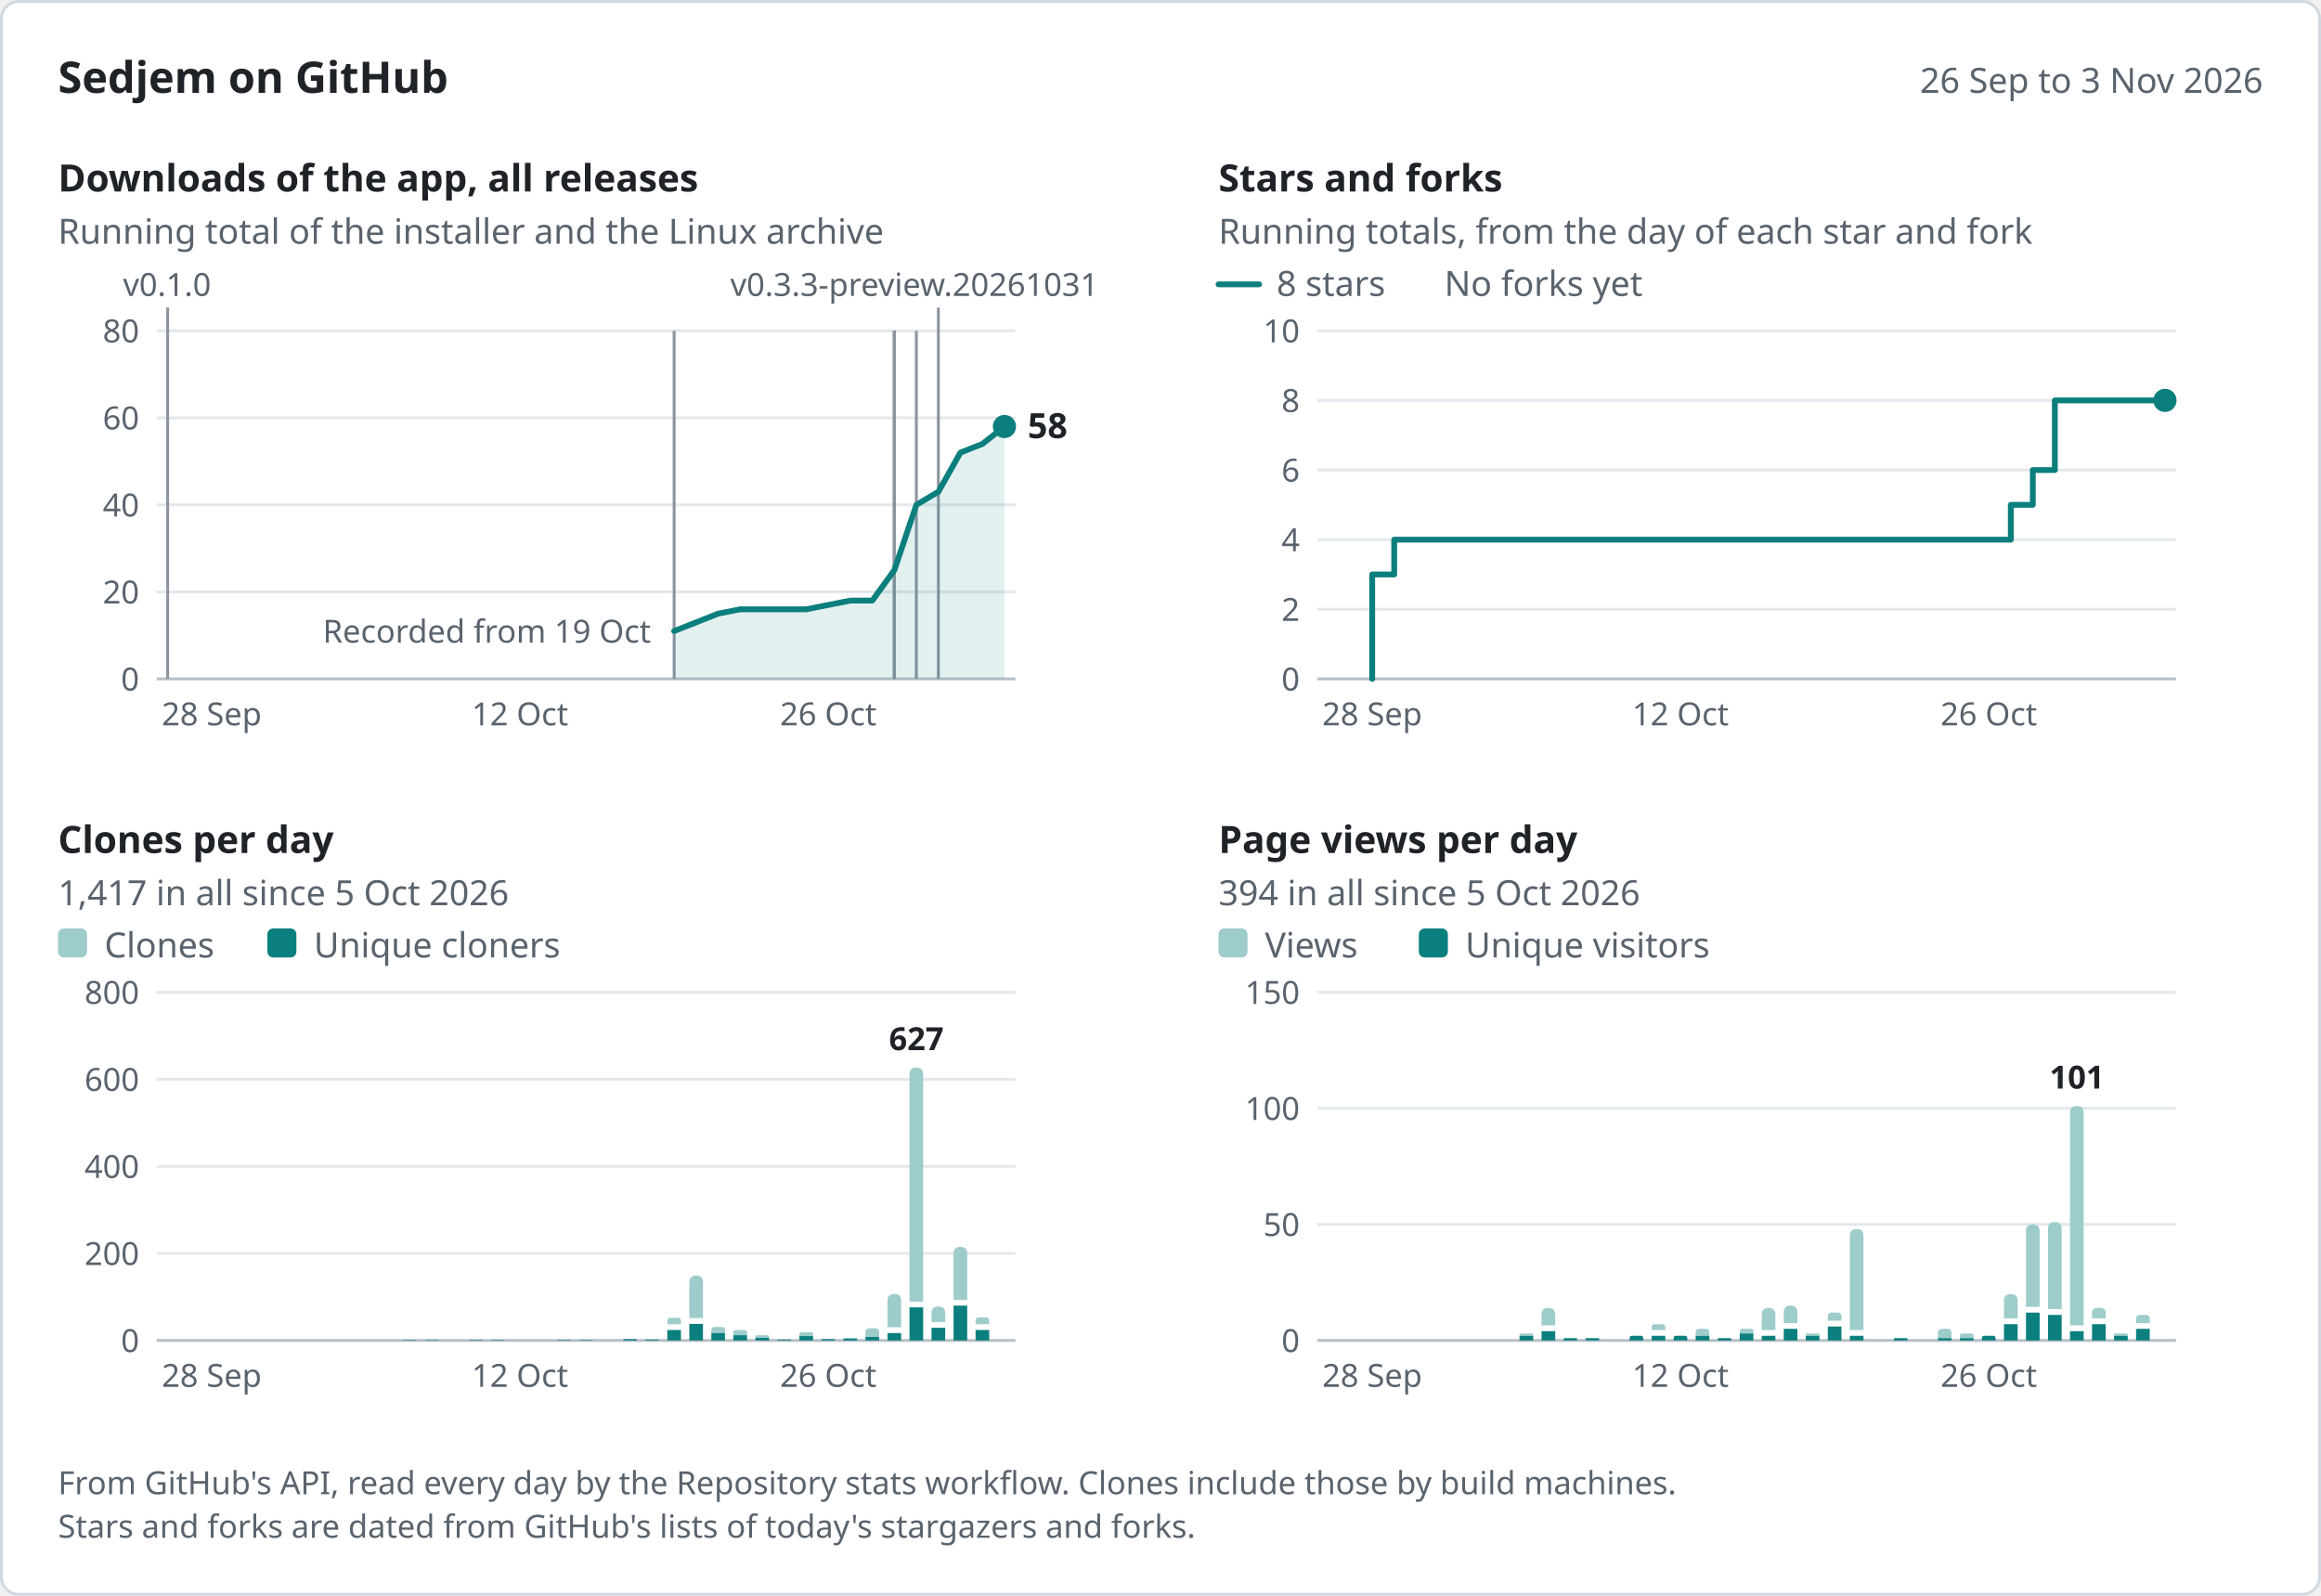
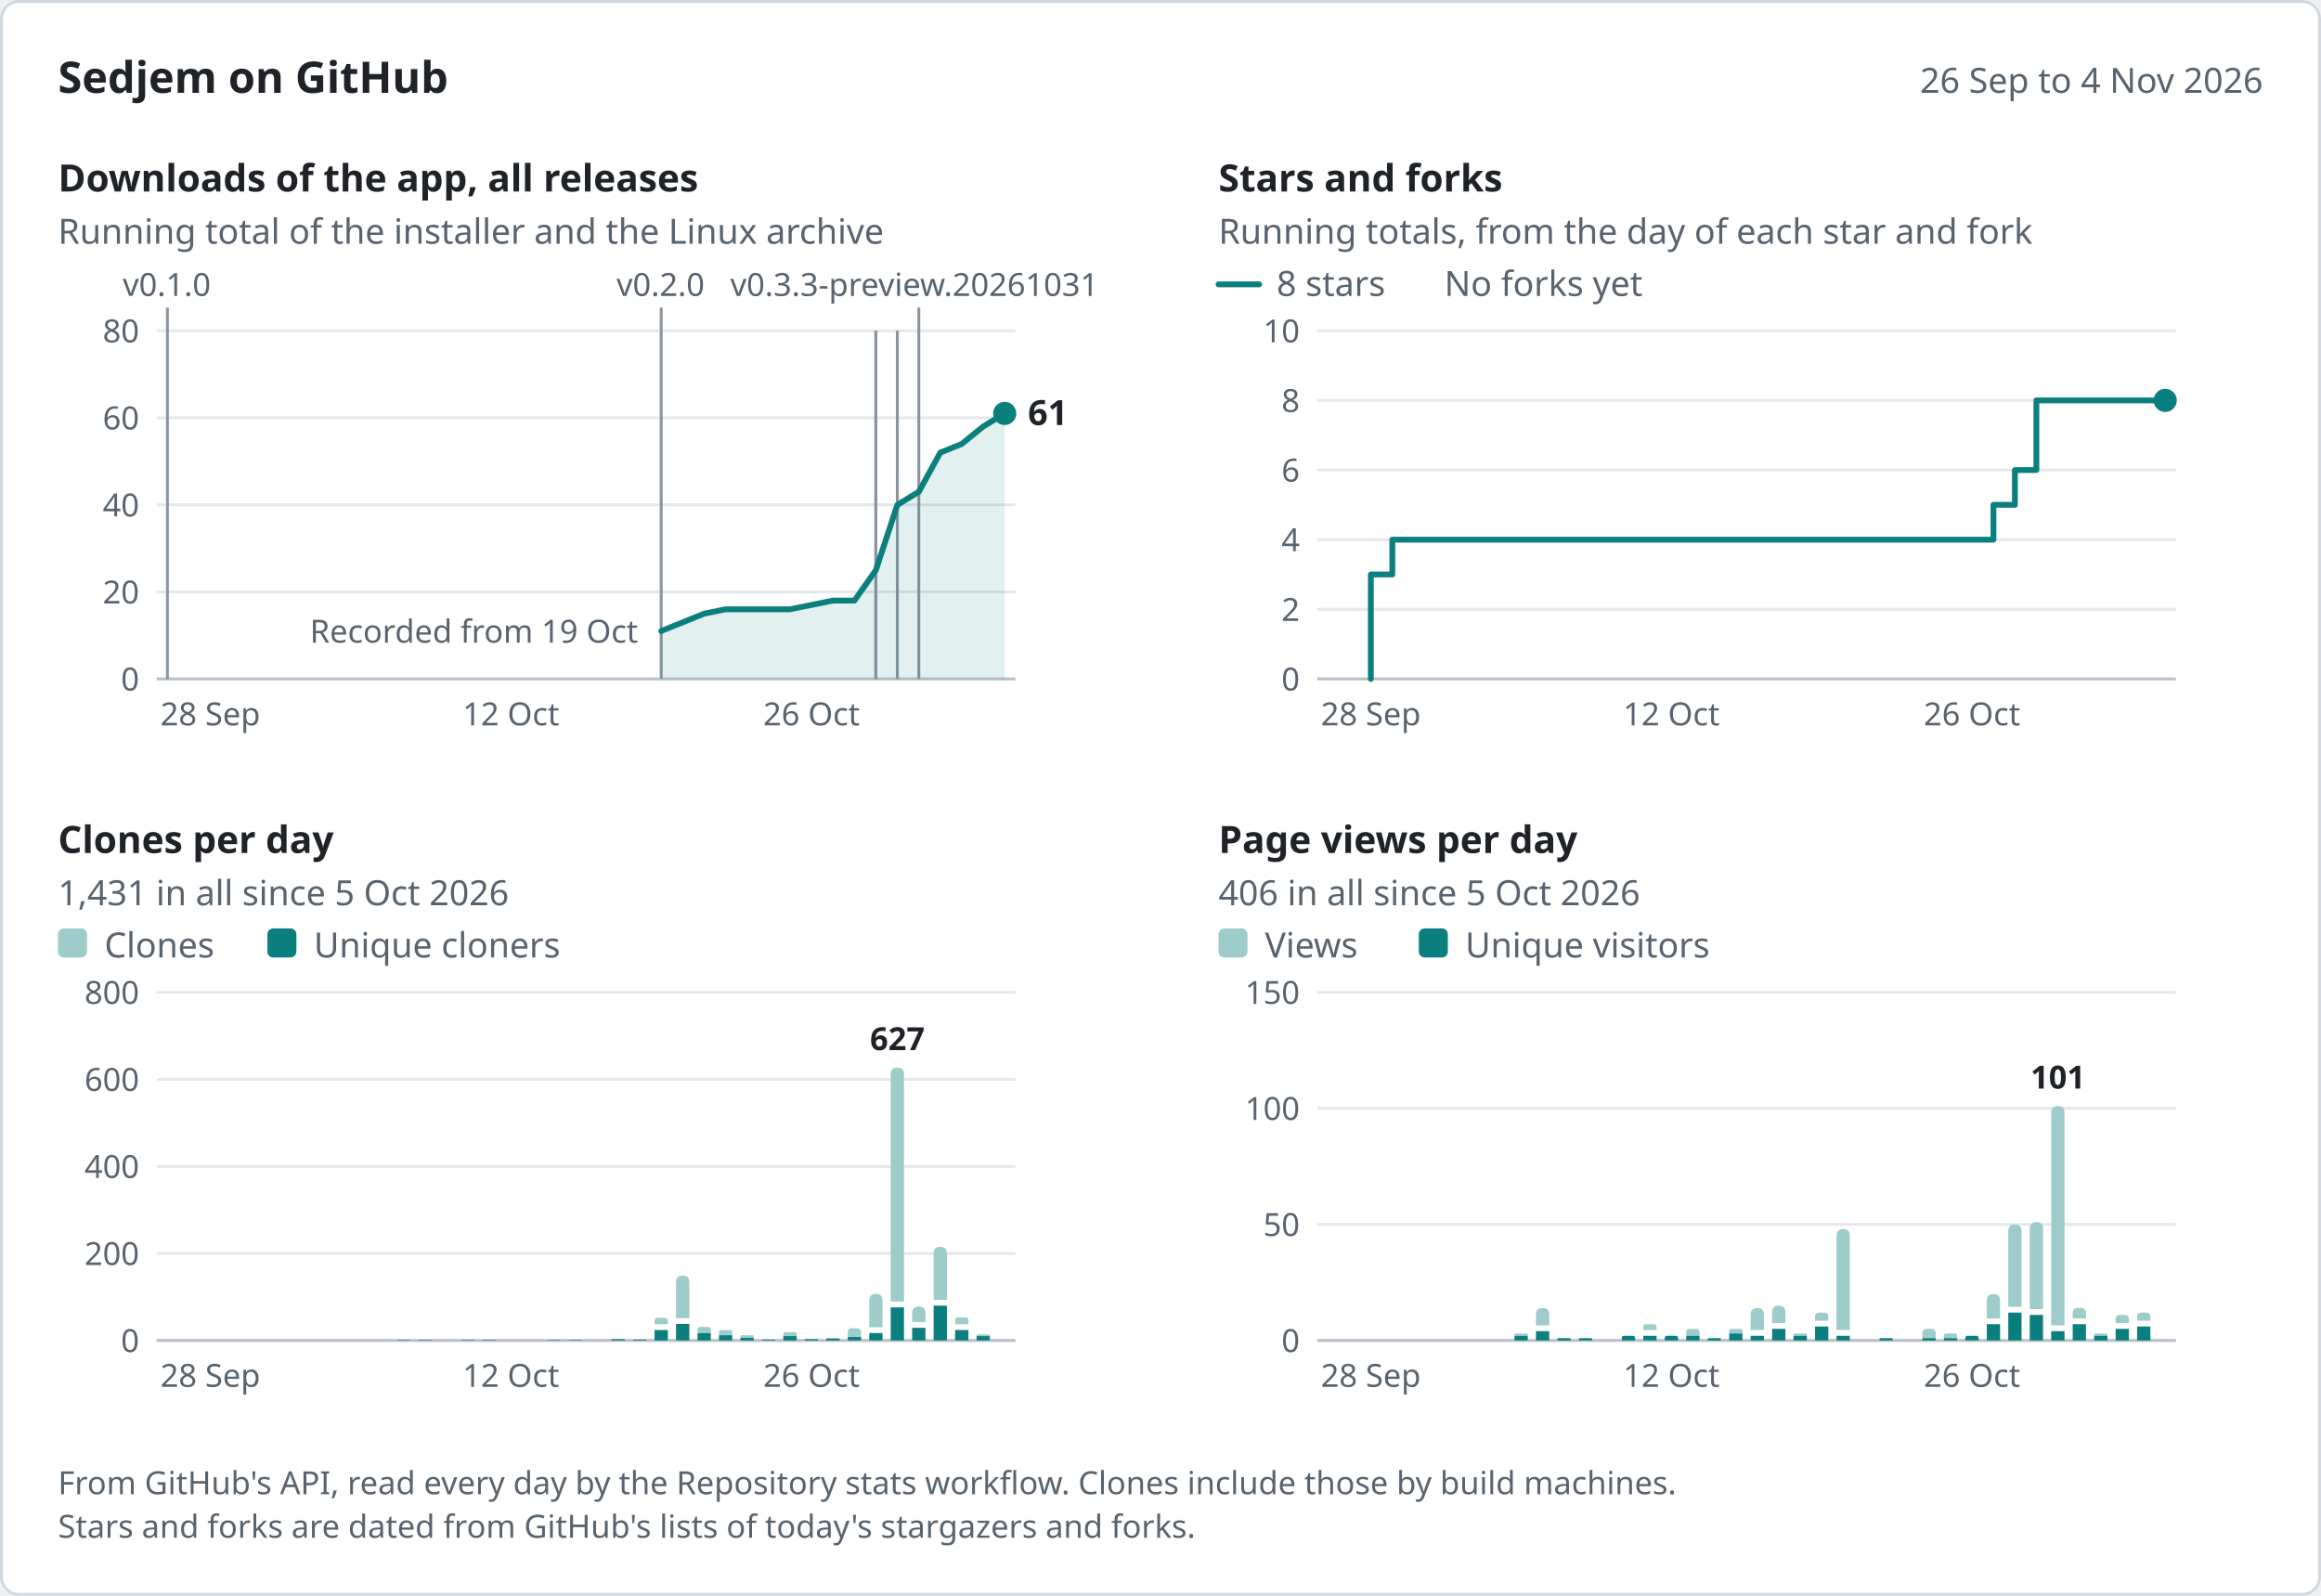
<svg xmlns="http://www.w3.org/2000/svg" width="800" height="550" viewBox="0 0 800 550" role="img" aria-labelledby="title desc" font-family="system-ui, -apple-system, &quot;Segoe UI&quot;, &quot;Noto Sans&quot;, Helvetica, Arial, sans-serif">
  <rect x="0.5" y="0.5" width="799" height="549" rx="6" fill="#ffffff" stroke="#d1d9e0" />
  <text x="20" y="32" font-size="15" fill="#1f2328" font-weight="600">Sedjem on GitHub</text>
-   <text x="780" y="32" font-size="12" fill="#59636e" text-anchor="end">26 Sep to 3 Nov 2026</text>
-   <g data-panel="downloads" data-x="2026-09-26 2026-11-03 57.79 7.59" data-y="80 234 114">
+   <text x="780" y="32" font-size="12" fill="#59636e" text-anchor="end">26 Sep to 4 Nov 2026</text>
+   <g data-panel="downloads" data-x="2026-09-26 2026-11-04 57.7 7.4" data-y="80 234 114">
    <text x="20" y="66" font-size="13" fill="#1f2328" font-weight="600">Downloads of the app, all releases</text>
    <text x="20" y="84" font-size="12" fill="#59636e">Running total of the installer and the Linux archive</text>
    <line x1="54" y1="204" x2="350" y2="204" stroke="#e4e8ec" />
    <text x="48" y="208" font-size="11" fill="#59636e" text-anchor="end">20</text>
    <line x1="54" y1="174" x2="350" y2="174" stroke="#e4e8ec" />
    <text x="48" y="178" font-size="11" fill="#59636e" text-anchor="end">40</text>
    <line x1="54" y1="144" x2="350" y2="144" stroke="#e4e8ec" />
    <text x="48" y="148" font-size="11" fill="#59636e" text-anchor="end">60</text>
    <line x1="54" y1="114" x2="350" y2="114" stroke="#e4e8ec" />
    <text x="48" y="118" font-size="11" fill="#59636e" text-anchor="end">80</text>
    <line x1="54" y1="234" x2="350" y2="234" stroke="#b8c0c8" />
    <text x="48" y="238" font-size="11" fill="#59636e" text-anchor="end">0</text>
-     <text x="72.97" y="250" font-size="11" fill="#59636e" text-anchor="middle">28 Sep</text>
-     <text x="179.23" y="250" font-size="11" fill="#59636e" text-anchor="middle">12 Oct</text>
-     <text x="285.49" y="250" font-size="11" fill="#59636e" text-anchor="middle">26 Oct</text>
+     <text x="72.5" y="250" font-size="11" fill="#59636e" text-anchor="middle">28 Sep</text>
+     <text x="176.1" y="250" font-size="11" fill="#59636e" text-anchor="middle">12 Oct</text>
+     <text x="279.7" y="250" font-size="11" fill="#59636e" text-anchor="middle">26 Oct</text>
    <g data-release="v0.3.3-preview.20261031" data-date="2026-10-31">
-       <line x1="323.44" y1="106" x2="323.44" y2="234" stroke="#8c959f" />
+       <line x1="316.7" y1="106" x2="316.7" y2="234" stroke="#8c959f" />
      <text x="251.74" y="102" font-size="11" fill="#59636e">v0.3.3-preview.20261031</text>
    </g>
    <g data-release="v0.3.2" data-date="2026-10-30">
-       <line x1="315.85" y1="114" x2="315.85" y2="234" stroke="#8c959f" />
+       <line x1="309.3" y1="114" x2="309.3" y2="234" stroke="#8c959f" />
    </g>
    <g data-release="v0.3.1" data-date="2026-10-29">
-       <line x1="308.26" y1="114" x2="308.26" y2="234" stroke="#8c959f" />
+       <line x1="301.9" y1="114" x2="301.9" y2="234" stroke="#8c959f" />
    </g>
    <g data-release="v0.3.0" data-date="2026-10-29">
-       <line x1="308.26" y1="114" x2="308.26" y2="234" stroke="#8c959f" />
+       <line x1="301.9" y1="114" x2="301.9" y2="234" stroke="#8c959f" />
    </g>
    <g data-release="v0.2.1-preview.20261029" data-date="2026-10-29">
-       <line x1="308.26" y1="114" x2="308.26" y2="234" stroke="#8c959f" />
+       <line x1="301.9" y1="114" x2="301.9" y2="234" stroke="#8c959f" />
    </g>
    <g data-release="v0.2.0" data-date="2026-10-19">
-       <line x1="232.36" y1="114" x2="232.36" y2="234" stroke="#8c959f" />
+       <line x1="227.9" y1="106" x2="227.9" y2="234" stroke="#8c959f" />
+       <text x="212.5" y="102" font-size="11" fill="#59636e">v0.2.0</text>
    </g>
    <g data-release="v0.1.0" data-date="2026-09-26">
-       <line x1="57.79" y1="106" x2="57.79" y2="234" stroke="#8c959f" />
-       <text x="42.39" y="102" font-size="11" fill="#59636e">v0.1.0</text>
-     </g>
-     <text x="224.36" y="221.5" font-size="11" fill="#59636e" text-anchor="end" data-note="downloads">Recorded from 19 Oct</text>
-     <path d="M232.36,217.5 L239.95,214.5 L247.54,211.5 L255.13,210 L277.9,210 L285.49,208.5 L293.08,207 L300.67,207 L308.26,196.5 L315.85,174 L323.44,169.5 L331.03,156 L338.62,153 L346.21,147 L346.21,234 L232.36,234 Z" fill="#0b7f7d" fill-opacity="0.12" />
-     <path d="M232.36,217.5 L239.95,214.5 L247.54,211.5 L255.13,210 L277.9,210 L285.49,208.5 L293.08,207 L300.67,207 L308.26,196.5 L315.85,174 L323.44,169.5 L331.03,156 L338.62,153 L346.21,147" fill="none" stroke="#0b7f7d" stroke-width="2" stroke-linejoin="round" stroke-linecap="round" data-series="downloads" data-points="2026-10-19:11 2026-10-20:13 2026-10-21:15 2026-10-22:16 2026-10-25:16 2026-10-26:17 2026-10-27:18 2026-10-28:18 2026-10-29:25 2026-10-30:40 2026-10-31:43 2026-11-01:52 2026-11-02:54 2026-11-03:58" />
-     <circle cx="346.21" cy="147" r="4" fill="#0b7f7d" />
-     <text x="354.21" y="151" font-size="12" fill="#1f2328" font-weight="600" data-label="downloads">58</text>
+       <line x1="57.7" y1="106" x2="57.7" y2="234" stroke="#8c959f" />
+       <text x="42.3" y="102" font-size="11" fill="#59636e">v0.1.0</text>
+     </g>
+     <text x="219.9" y="221.5" font-size="11" fill="#59636e" text-anchor="end" data-note="downloads">Recorded from 19 Oct</text>
+     <path d="M227.9,217.5 L235.3,214.5 L242.7,211.5 L250.1,210 L272.3,210 L279.7,208.5 L287.1,207 L294.5,207 L301.9,196.5 L309.3,174 L316.7,169.5 L324.1,156 L331.5,153 L338.9,147 L346.3,142.5 L346.3,234 L227.9,234 Z" fill="#0b7f7d" fill-opacity="0.12" />
+     <path d="M227.9,217.5 L235.3,214.5 L242.7,211.5 L250.1,210 L272.3,210 L279.7,208.5 L287.1,207 L294.5,207 L301.9,196.5 L309.3,174 L316.7,169.5 L324.1,156 L331.5,153 L338.9,147 L346.3,142.5" fill="none" stroke="#0b7f7d" stroke-width="2" stroke-linejoin="round" stroke-linecap="round" data-series="downloads" data-points="2026-10-19:11 2026-10-20:13 2026-10-21:15 2026-10-22:16 2026-10-25:16 2026-10-26:17 2026-10-27:18 2026-10-28:18 2026-10-29:25 2026-10-30:40 2026-10-31:43 2026-11-01:52 2026-11-02:54 2026-11-03:58 2026-11-04:61" />
+     <circle cx="346.3" cy="142.5" r="4" fill="#0b7f7d" />
+     <text x="354.3" y="146.5" font-size="12" fill="#1f2328" font-weight="600" data-label="downloads">61</text>
  </g>
-   <g data-panel="stars" data-x="2026-09-26 2026-11-03 457.79 7.59" data-y="10 234 114">
+   <g data-panel="stars" data-x="2026-09-26 2026-11-04 457.7 7.4" data-y="10 234 114">
    <text x="420" y="66" font-size="13" fill="#1f2328" font-weight="600">Stars and forks</text>
    <text x="420" y="84" font-size="12" fill="#59636e">Running totals, from the day of each star and fork</text>
    <line x1="454" y1="210" x2="750" y2="210" stroke="#e4e8ec" />
    <text x="448" y="214" font-size="11" fill="#59636e" text-anchor="end">2</text>
    <line x1="454" y1="186" x2="750" y2="186" stroke="#e4e8ec" />
    <text x="448" y="190" font-size="11" fill="#59636e" text-anchor="end">4</text>
    <line x1="454" y1="162" x2="750" y2="162" stroke="#e4e8ec" />
    <text x="448" y="166" font-size="11" fill="#59636e" text-anchor="end">6</text>
    <line x1="454" y1="138" x2="750" y2="138" stroke="#e4e8ec" />
    <text x="448" y="142" font-size="11" fill="#59636e" text-anchor="end">8</text>
    <line x1="454" y1="114" x2="750" y2="114" stroke="#e4e8ec" />
    <text x="448" y="118" font-size="11" fill="#59636e" text-anchor="end">10</text>
    <line x1="454" y1="234" x2="750" y2="234" stroke="#b8c0c8" />
    <text x="448" y="238" font-size="11" fill="#59636e" text-anchor="end">0</text>
-     <text x="472.97" y="250" font-size="11" fill="#59636e" text-anchor="middle">28 Sep</text>
-     <text x="579.23" y="250" font-size="11" fill="#59636e" text-anchor="middle">12 Oct</text>
-     <text x="685.49" y="250" font-size="11" fill="#59636e" text-anchor="middle">26 Oct</text>
+     <text x="472.5" y="250" font-size="11" fill="#59636e" text-anchor="middle">28 Sep</text>
+     <text x="576.1" y="250" font-size="11" fill="#59636e" text-anchor="middle">12 Oct</text>
+     <text x="679.7" y="250" font-size="11" fill="#59636e" text-anchor="middle">26 Oct</text>
    <line x1="420" y1="98" x2="434" y2="98" stroke="#0b7f7d" stroke-width="2" stroke-linecap="round" />
    <text x="440" y="102" font-size="12" fill="#59636e">8 stars</text>
    <text x="497.84" y="102" font-size="12" fill="#59636e">No forks yet</text>
-     <path d="M472.97,234 L472.97,198 L480.56,198 L480.56,186 L685.49,186 L685.49,186 L693.08,186 L693.08,174 L700.67,174 L700.67,162 L708.26,162 L708.26,138 L746.21,138 L746.21,138" fill="none" stroke="#0b7f7d" stroke-width="2" stroke-linejoin="round" stroke-linecap="round" data-series="stars" data-points="2026-09-28:3 2026-09-29:4 2026-10-26:4 2026-10-27:5 2026-10-28:6 2026-10-29:8 2026-11-03:8" />
-     <circle cx="746.21" cy="138" r="4" fill="#0b7f7d" />
+     <path d="M472.5,234 L472.5,198 L479.9,198 L479.9,186 L679.7,186 L679.7,186 L687.1,186 L687.1,174 L694.5,174 L694.5,162 L701.9,162 L701.9,138 L746.3,138 L746.3,138" fill="none" stroke="#0b7f7d" stroke-width="2" stroke-linejoin="round" stroke-linecap="round" data-series="stars" data-points="2026-09-28:3 2026-09-29:4 2026-10-26:4 2026-10-27:5 2026-10-28:6 2026-10-29:8 2026-11-04:8" />
+     <circle cx="746.3" cy="138" r="4" fill="#0b7f7d" />
  </g>
-   <g data-panel="clones" data-x="2026-09-26 2026-11-03 57.79 7.59" data-y="800 462 342">
+   <g data-panel="clones" data-x="2026-09-26 2026-11-04 57.7 7.4" data-y="800 462 342">
    <text x="20" y="294" font-size="13" fill="#1f2328" font-weight="600">Clones per day</text>
-     <text x="20" y="312" font-size="12" fill="#59636e">1,417 in all since 5 Oct 2026</text>
+     <text x="20" y="312" font-size="12" fill="#59636e">1,431 in all since 5 Oct 2026</text>
    <line x1="54" y1="432" x2="350" y2="432" stroke="#e4e8ec" />
    <text x="48" y="436" font-size="11" fill="#59636e" text-anchor="end">200</text>
    <line x1="54" y1="402" x2="350" y2="402" stroke="#e4e8ec" />
    <text x="48" y="406" font-size="11" fill="#59636e" text-anchor="end">400</text>
    <line x1="54" y1="372" x2="350" y2="372" stroke="#e4e8ec" />
    <text x="48" y="376" font-size="11" fill="#59636e" text-anchor="end">600</text>
    <line x1="54" y1="342" x2="350" y2="342" stroke="#e4e8ec" />
    <text x="48" y="346" font-size="11" fill="#59636e" text-anchor="end">800</text>
    <line x1="54" y1="462" x2="350" y2="462" stroke="#b8c0c8" />
    <text x="48" y="466" font-size="11" fill="#59636e" text-anchor="end">0</text>
-     <text x="72.97" y="478" font-size="11" fill="#59636e" text-anchor="middle">28 Sep</text>
-     <text x="179.23" y="478" font-size="11" fill="#59636e" text-anchor="middle">12 Oct</text>
-     <text x="285.49" y="478" font-size="11" fill="#59636e" text-anchor="middle">26 Oct</text>
+     <text x="72.5" y="478" font-size="11" fill="#59636e" text-anchor="middle">28 Sep</text>
+     <text x="176.1" y="478" font-size="11" fill="#59636e" text-anchor="middle">12 Oct</text>
+     <text x="279.7" y="478" font-size="11" fill="#59636e" text-anchor="middle">26 Oct</text>
    <rect x="20" y="320" width="10" height="10" rx="2" fill="#9dcccb" />
    <text x="36" y="330" font-size="12" fill="#59636e">Clones</text>
    <rect x="92.16" y="320" width="10" height="10" rx="2" fill="#0b7f7d" />
    <text x="108.16" y="330" font-size="12" fill="#59636e">Unique cloners</text>
    <g data-date="2026-10-07" data-count="1" data-unique="1">
-       <path d="M138.93,462 L138.93,461.93 Q138.93,461.85 139,461.85 L143.56,461.85 Q143.63,461.85 143.63,461.93 L143.63,462 Z" fill="#0b7f7d" />
+       <path d="M136.81,462 L136.81,461.93 Q136.81,461.85 136.88,461.85 L141.32,461.85 Q141.39,461.85 141.39,461.93 L141.39,462 Z" fill="#0b7f7d" />
    </g>
    <g data-date="2026-10-08" data-count="1" data-unique="1">
-       <path d="M146.52,462 L146.52,461.93 Q146.52,461.85 146.59,461.85 L151.15,461.85 Q151.22,461.85 151.22,461.93 L151.22,462 Z" fill="#0b7f7d" />
+       <path d="M144.21,462 L144.21,461.93 Q144.21,461.85 144.28,461.85 L148.72,461.85 Q148.79,461.85 148.79,461.93 L148.79,462 Z" fill="#0b7f7d" />
    </g>
    <g data-date="2026-10-10" data-count="1" data-unique="1">
-       <path d="M161.7,462 L161.7,461.93 Q161.7,461.85 161.77,461.85 L166.33,461.85 Q166.4,461.85 166.4,461.93 L166.4,462 Z" fill="#0b7f7d" />
+       <path d="M159.01,462 L159.01,461.93 Q159.01,461.85 159.08,461.85 L163.52,461.85 Q163.59,461.85 163.59,461.93 L163.59,462 Z" fill="#0b7f7d" />
    </g>
    <g data-date="2026-10-11" data-count="1" data-unique="1">
-       <path d="M169.29,462 L169.29,461.93 Q169.29,461.85 169.36,461.85 L173.92,461.85 Q173.99,461.85 173.99,461.93 L173.99,462 Z" fill="#0b7f7d" />
+       <path d="M166.41,462 L166.41,461.93 Q166.41,461.85 166.48,461.85 L170.92,461.85 Q170.99,461.85 170.99,461.93 L170.99,462 Z" fill="#0b7f7d" />
    </g>
    <g data-date="2026-10-14" data-count="1" data-unique="1">
-       <path d="M192.06,462 L192.06,461.93 Q192.06,461.85 192.13,461.85 L196.69,461.85 Q196.76,461.85 196.76,461.93 L196.76,462 Z" fill="#0b7f7d" />
+       <path d="M188.61,462 L188.61,461.93 Q188.61,461.85 188.68,461.85 L193.12,461.85 Q193.19,461.85 193.19,461.93 L193.19,462 Z" fill="#0b7f7d" />
    </g>
    <g data-date="2026-10-15" data-count="1" data-unique="1">
-       <path d="M199.65,462 L199.65,461.93 Q199.65,461.85 199.72,461.85 L204.28,461.85 Q204.35,461.85 204.35,461.93 L204.35,462 Z" fill="#0b7f7d" />
+       <path d="M196.01,462 L196.01,461.93 Q196.01,461.85 196.08,461.85 L200.52,461.85 Q200.59,461.85 200.59,461.93 L200.59,462 Z" fill="#0b7f7d" />
    </g>
    <g data-date="2026-10-17" data-count="3" data-unique="3">
-       <path d="M214.83,462 L214.83,461.77 Q214.83,461.55 215.05,461.55 L219.31,461.55 Q219.53,461.55 219.53,461.77 L219.53,462 Z" fill="#0b7f7d" />
+       <path d="M210.81,462 L210.81,461.77 Q210.81,461.55 211.03,461.55 L215.17,461.55 Q215.39,461.55 215.39,461.77 L215.39,462 Z" fill="#0b7f7d" />
    </g>
    <g data-date="2026-10-18" data-count="2" data-unique="2">
-       <path d="M222.42,462 L222.42,461.85 Q222.42,461.7 222.57,461.7 L226.97,461.7 Q227.12,461.7 227.12,461.85 L227.12,462 Z" fill="#0b7f7d" />
+       <path d="M218.21,462 L218.21,461.85 Q218.21,461.7 218.36,461.7 L222.64,461.7 Q222.79,461.7 222.79,461.85 L222.79,462 Z" fill="#0b7f7d" />
    </g>
    <g data-date="2026-10-19" data-count="52" data-unique="24">
-       <path d="M230.01,456.4 L230.01,455.3 Q230.01,454.2 231.11,454.2 L233.61,454.2 Q234.71,454.2 234.71,455.3 L234.71,456.4 Z" fill="#9dcccb" />
-       <path d="M230.01,462 L230.01,458.4 L234.71,458.4 L234.71,462 Z" fill="#0b7f7d" />
+       <path d="M225.61,456.4 L225.61,455.3 Q225.61,454.2 226.71,454.2 L229.09,454.2 Q230.19,454.2 230.19,455.3 L230.19,456.4 Z" fill="#9dcccb" />
+       <path d="M225.61,462 L225.61,458.4 L230.19,458.4 L230.19,462 Z" fill="#0b7f7d" />
    </g>
    <g data-date="2026-10-20" data-count="149" data-unique="38">
-       <path d="M237.6,454.3 L237.6,442 Q237.6,439.65 239.95,439.65 L239.95,439.65 Q242.3,439.65 242.3,442 L242.3,454.3 Z" fill="#9dcccb" />
-       <path d="M237.6,462 L237.6,456.3 L242.3,456.3 L242.3,462 Z" fill="#0b7f7d" />
+       <path d="M233.01,454.3 L233.01,441.94 Q233.01,439.65 235.3,439.65 L235.3,439.65 Q237.59,439.65 237.59,441.94 L237.59,454.3 Z" fill="#9dcccb" />
+       <path d="M233.01,462 L233.01,456.3 L237.59,456.3 L237.59,462 Z" fill="#0b7f7d" />
    </g>
    <g data-date="2026-10-21" data-count="31" data-unique="17">
-       <path d="M245.19,459.45 L245.19,458.4 Q245.19,457.35 246.24,457.35 L248.84,457.35 Q249.89,457.35 249.89,458.4 L249.89,459.45 Z" fill="#9dcccb" />
-       <path d="M245.19,462 L245.19,459.45 L249.89,459.45 L249.89,462 Z" fill="#0b7f7d" />
+       <path d="M240.41,459.45 L240.41,458.4 Q240.41,457.35 241.46,457.35 L243.94,457.35 Q244.99,457.35 244.99,458.4 L244.99,459.45 Z" fill="#9dcccb" />
+       <path d="M240.41,462 L240.41,459.45 L244.99,459.45 L244.99,462 Z" fill="#0b7f7d" />
    </g>
    <g data-date="2026-10-22" data-count="24" data-unique="12">
-       <path d="M252.78,460.2 L252.78,459.3 Q252.78,458.4 253.68,458.4 L256.58,458.4 Q257.48,458.4 257.48,459.3 L257.48,460.2 Z" fill="#9dcccb" />
-       <path d="M252.78,462 L252.78,460.2 L257.48,460.2 L257.48,462 Z" fill="#0b7f7d" />
+       <path d="M247.81,460.2 L247.81,459.3 Q247.81,458.4 248.71,458.4 L251.49,458.4 Q252.39,458.4 252.39,459.3 L252.39,460.2 Z" fill="#9dcccb" />
+       <path d="M247.81,462 L247.81,460.2 L252.39,460.2 L252.39,462 Z" fill="#0b7f7d" />
    </g>
    <g data-date="2026-10-23" data-count="12" data-unique="6">
-       <path d="M260.37,461.1 L260.37,460.65 Q260.37,460.2 260.82,460.2 L264.62,460.2 Q265.07,460.2 265.07,460.65 L265.07,461.1 Z" fill="#9dcccb" />
-       <path d="M260.37,462 L260.37,461.1 L265.07,461.1 L265.07,462 Z" fill="#0b7f7d" />
+       <path d="M255.21,461.1 L255.21,460.65 Q255.21,460.2 255.66,460.2 L259.34,460.2 Q259.79,460.2 259.79,460.65 L259.79,461.1 Z" fill="#9dcccb" />
+       <path d="M255.21,462 L255.21,461.1 L259.79,461.1 L259.79,462 Z" fill="#0b7f7d" />
    </g>
    <g data-date="2026-10-24" data-count="2" data-unique="2">
-       <path d="M267.95,462 L267.95,461.85 Q267.95,461.7 268.1,461.7 L272.51,461.7 Q272.66,461.7 272.66,461.85 L272.66,462 Z" fill="#0b7f7d" />
+       <path d="M262.61,462 L262.61,461.85 Q262.61,461.7 262.76,461.7 L267.04,461.7 Q267.19,461.7 267.19,461.85 L267.19,462 Z" fill="#0b7f7d" />
    </g>
    <g data-date="2026-10-25" data-count="19" data-unique="10">
-       <path d="M275.54,460.5 L275.54,459.82 Q275.54,459.15 276.22,459.15 L279.58,459.15 Q280.25,459.15 280.25,459.82 L280.25,460.5 Z" fill="#9dcccb" />
-       <path d="M275.54,462 L275.54,460.5 L280.25,460.5 L280.25,462 Z" fill="#0b7f7d" />
+       <path d="M270.01,460.5 L270.01,459.82 Q270.01,459.15 270.68,459.15 L273.92,459.15 Q274.59,459.15 274.59,459.82 L274.59,460.5 Z" fill="#9dcccb" />
+       <path d="M270.01,462 L270.01,460.5 L274.59,460.5 L274.59,462 Z" fill="#0b7f7d" />
    </g>
    <g data-date="2026-10-26" data-count="3" data-unique="3">
-       <path d="M283.13,462 L283.13,461.77 Q283.13,461.55 283.36,461.55 L287.61,461.55 Q287.84,461.55 287.84,461.77 L287.84,462 Z" fill="#0b7f7d" />
+       <path d="M277.41,462 L277.41,461.77 Q277.41,461.55 277.63,461.55 L281.77,461.55 Q281.99,461.55 281.99,461.77 L281.99,462 Z" fill="#0b7f7d" />
    </g>
    <g data-date="2026-10-27" data-count="6" data-unique="4">
-       <path d="M290.72,461.4 L290.72,461.25 Q290.72,461.1 290.87,461.1 L295.28,461.1 Q295.43,461.1 295.43,461.25 L295.43,461.4 Z" fill="#9dcccb" />
-       <path d="M290.72,462 L290.72,461.4 L295.43,461.4 L295.43,462 Z" fill="#0b7f7d" />
+       <path d="M284.81,461.4 L284.81,461.25 Q284.81,461.1 284.96,461.1 L289.24,461.1 Q289.39,461.1 289.39,461.25 L289.39,461.4 Z" fill="#9dcccb" />
+       <path d="M284.81,462 L284.81,461.4 L289.39,461.4 L289.39,462 Z" fill="#0b7f7d" />
    </g>
    <g data-date="2026-10-28" data-count="28" data-unique="8">
-       <path d="M298.31,460.8 L298.31,459.3 Q298.31,457.8 299.81,457.8 L301.52,457.8 Q303.02,457.8 303.02,459.3 L303.02,460.8 Z" fill="#9dcccb" />
-       <path d="M298.31,462 L298.31,460.8 L303.02,460.8 L303.02,462 Z" fill="#0b7f7d" />
+       <path d="M292.21,460.8 L292.21,459.3 Q292.21,457.8 293.71,457.8 L295.29,457.8 Q296.79,457.8 296.79,459.3 L296.79,460.8 Z" fill="#9dcccb" />
+       <path d="M292.21,462 L292.21,460.8 L296.79,460.8 L296.79,462 Z" fill="#0b7f7d" />
    </g>
    <g data-date="2026-10-29" data-count="107" data-unique="17">
-       <path d="M305.9,457.45 L305.9,448.3 Q305.9,445.95 308.26,445.95 L308.26,445.95 Q310.61,445.95 310.61,448.3 L310.61,457.45 Z" fill="#9dcccb" />
-       <path d="M305.9,462 L305.9,459.45 L310.61,459.45 L310.61,462 Z" fill="#0b7f7d" />
+       <path d="M299.61,457.45 L299.61,448.24 Q299.61,445.95 301.9,445.95 L301.9,445.95 Q304.19,445.95 304.19,448.24 L304.19,457.45 Z" fill="#9dcccb" />
+       <path d="M299.61,462 L299.61,459.45 L304.19,459.45 L304.19,462 Z" fill="#0b7f7d" />
    </g>
    <g data-date="2026-10-30" data-count="627" data-unique="76">
-       <path d="M313.49,448.6 L313.49,370.3 Q313.49,367.95 315.85,367.95 L315.85,367.95 Q318.2,367.95 318.2,370.3 L318.2,448.6 Z" fill="#9dcccb" />
-       <path d="M313.49,462 L313.49,450.6 L318.2,450.6 L318.2,462 Z" fill="#0b7f7d" />
+       <path d="M307.01,448.6 L307.01,370.24 Q307.01,367.95 309.3,367.95 L309.3,367.95 Q311.59,367.95 311.59,370.24 L311.59,448.6 Z" fill="#9dcccb" />
+       <path d="M307.01,462 L307.01,450.6 L311.59,450.6 L311.59,462 Z" fill="#0b7f7d" />
    </g>
    <g data-date="2026-10-31" data-count="78" data-unique="29">
-       <path d="M321.08,455.65 L321.08,452.65 Q321.08,450.3 323.44,450.3 L323.44,450.3 Q325.79,450.3 325.79,452.65 L325.79,455.65 Z" fill="#9dcccb" />
-       <path d="M321.08,462 L321.08,457.65 L325.79,457.65 L325.79,462 Z" fill="#0b7f7d" />
+       <path d="M314.41,455.65 L314.41,452.59 Q314.41,450.3 316.7,450.3 L316.7,450.3 Q318.99,450.3 318.99,452.59 L318.99,455.65 Z" fill="#9dcccb" />
+       <path d="M314.41,462 L314.41,457.65 L318.99,457.65 L318.99,462 Z" fill="#0b7f7d" />
    </g>
    <g data-date="2026-11-01" data-count="215" data-unique="80">
-       <path d="M328.67,448 L328.67,432.1 Q328.67,429.75 331.03,429.75 L331.03,429.75 Q333.38,429.75 333.38,432.1 L333.38,448 Z" fill="#9dcccb" />
-       <path d="M328.67,462 L328.67,450 L333.38,450 L333.38,462 Z" fill="#0b7f7d" />
+       <path d="M321.81,448 L321.81,432.04 Q321.81,429.75 324.1,429.75 L324.1,429.75 Q326.39,429.75 326.39,432.04 L326.39,448 Z" fill="#9dcccb" />
+       <path d="M321.81,462 L321.81,450 L326.39,450 L326.39,462 Z" fill="#0b7f7d" />
    </g>
    <g data-date="2026-11-02" data-count="53" data-unique="24">
-       <path d="M336.26,456.4 L336.26,455.23 Q336.26,454.05 337.44,454.05 L339.79,454.05 Q340.97,454.05 340.97,455.23 L340.97,456.4 Z" fill="#9dcccb" />
-       <path d="M336.26,462 L336.26,458.4 L340.97,458.4 L340.97,462 Z" fill="#0b7f7d" />
-     </g>
-     <text x="315.85" y="361.95" font-size="11" fill="#1f2328" text-anchor="middle" font-weight="600" data-label="most">627</text>
+       <path d="M329.21,456.4 L329.21,455.23 Q329.21,454.05 330.38,454.05 L332.62,454.05 Q333.79,454.05 333.79,455.23 L333.79,456.4 Z" fill="#9dcccb" />
+       <path d="M329.21,462 L329.21,458.4 L333.79,458.4 L333.79,462 Z" fill="#0b7f7d" />
+     </g>
+     <g data-date="2026-11-03" data-count="14" data-unique="10">
+       <path d="M336.61,460.5 L336.61,460.2 Q336.61,459.9 336.91,459.9 L340.89,459.9 Q341.19,459.9 341.19,460.2 L341.19,460.5 Z" fill="#9dcccb" />
+       <path d="M336.61,462 L336.61,460.5 L341.19,460.5 L341.19,462 Z" fill="#0b7f7d" />
+     </g>
+     <text x="309.3" y="361.95" font-size="11" fill="#1f2328" text-anchor="middle" font-weight="600" data-label="most">627</text>
  </g>
-   <g data-panel="views" data-x="2026-09-26 2026-11-03 457.79 7.59" data-y="150 462 342">
+   <g data-panel="views" data-x="2026-09-26 2026-11-04 457.7 7.4" data-y="150 462 342">
    <text x="420" y="294" font-size="13" fill="#1f2328" font-weight="600">Page views per day</text>
-     <text x="420" y="312" font-size="12" fill="#59636e">394 in all since 5 Oct 2026</text>
+     <text x="420" y="312" font-size="12" fill="#59636e">406 in all since 5 Oct 2026</text>
    <line x1="454" y1="422" x2="750" y2="422" stroke="#e4e8ec" />
    <text x="448" y="426" font-size="11" fill="#59636e" text-anchor="end">50</text>
    <line x1="454" y1="382" x2="750" y2="382" stroke="#e4e8ec" />
    <text x="448" y="386" font-size="11" fill="#59636e" text-anchor="end">100</text>
    <line x1="454" y1="342" x2="750" y2="342" stroke="#e4e8ec" />
    <text x="448" y="346" font-size="11" fill="#59636e" text-anchor="end">150</text>
    <line x1="454" y1="462" x2="750" y2="462" stroke="#b8c0c8" />
    <text x="448" y="466" font-size="11" fill="#59636e" text-anchor="end">0</text>
-     <text x="472.97" y="478" font-size="11" fill="#59636e" text-anchor="middle">28 Sep</text>
-     <text x="579.23" y="478" font-size="11" fill="#59636e" text-anchor="middle">12 Oct</text>
-     <text x="685.49" y="478" font-size="11" fill="#59636e" text-anchor="middle">26 Oct</text>
+     <text x="472.5" y="478" font-size="11" fill="#59636e" text-anchor="middle">28 Sep</text>
+     <text x="576.1" y="478" font-size="11" fill="#59636e" text-anchor="middle">12 Oct</text>
+     <text x="679.7" y="478" font-size="11" fill="#59636e" text-anchor="middle">26 Oct</text>
    <rect x="420" y="320" width="10" height="10" rx="2" fill="#9dcccb" />
    <text x="436" y="330" font-size="12" fill="#59636e">Views</text>
    <rect x="489.04" y="320" width="10" height="10" rx="2" fill="#0b7f7d" />
    <text x="505.04" y="330" font-size="12" fill="#59636e">Unique visitors</text>
    <g data-date="2026-10-05" data-count="3" data-unique="2">
-       <path d="M523.75,460.4 L523.75,460 Q523.75,459.6 524.15,459.6 L528.06,459.6 Q528.46,459.6 528.46,460 L528.46,460.4 Z" fill="#9dcccb" />
-       <path d="M523.75,462 L523.75,460.4 L528.46,460.4 L528.46,462 Z" fill="#0b7f7d" />
+       <path d="M522.01,460.4 L522.01,460 Q522.01,459.6 522.41,459.6 L526.19,459.6 Q526.59,459.6 526.59,460 L526.59,460.4 Z" fill="#9dcccb" />
+       <path d="M522.01,462 L522.01,460.4 L526.59,460.4 L526.59,462 Z" fill="#0b7f7d" />
    </g>
    <g data-date="2026-10-06" data-count="14" data-unique="4">
-       <path d="M531.34,456.8 L531.34,453.15 Q531.34,450.8 533.69,450.8 L533.69,450.8 Q536.05,450.8 536.05,453.15 L536.05,456.8 Z" fill="#9dcccb" />
-       <path d="M531.34,462 L531.34,458.8 L536.05,458.8 L536.05,462 Z" fill="#0b7f7d" />
+       <path d="M529.41,456.8 L529.41,453.09 Q529.41,450.8 531.7,450.8 L531.7,450.8 Q533.99,450.8 533.99,453.09 L533.99,456.8 Z" fill="#9dcccb" />
+       <path d="M529.41,462 L529.41,458.8 L533.99,458.8 L533.99,462 Z" fill="#0b7f7d" />
    </g>
    <g data-date="2026-10-07" data-count="1" data-unique="1">
-       <path d="M538.93,462 L538.93,461.6 Q538.93,461.2 539.33,461.2 L543.23,461.2 Q543.63,461.2 543.63,461.6 L543.63,462 Z" fill="#0b7f7d" />
+       <path d="M536.81,462 L536.81,461.6 Q536.81,461.2 537.21,461.2 L540.99,461.2 Q541.39,461.2 541.39,461.6 L541.39,462 Z" fill="#0b7f7d" />
    </g>
    <g data-date="2026-10-08" data-count="1" data-unique="1">
-       <path d="M546.52,462 L546.52,461.6 Q546.52,461.2 546.92,461.2 L550.82,461.2 Q551.22,461.2 551.22,461.6 L551.22,462 Z" fill="#0b7f7d" />
+       <path d="M544.21,462 L544.21,461.6 Q544.21,461.2 544.61,461.2 L548.39,461.2 Q548.79,461.2 548.79,461.6 L548.79,462 Z" fill="#0b7f7d" />
    </g>
    <g data-date="2026-10-10" data-count="2" data-unique="2">
-       <path d="M561.7,462 L561.7,461.2 Q561.7,460.4 562.5,460.4 L565.6,460.4 Q566.4,460.4 566.4,461.2 L566.4,462 Z" fill="#0b7f7d" />
+       <path d="M559.01,462 L559.01,461.2 Q559.01,460.4 559.81,460.4 L562.79,460.4 Q563.59,460.4 563.59,461.2 L563.59,462 Z" fill="#0b7f7d" />
    </g>
    <g data-date="2026-10-11" data-count="7" data-unique="2">
-       <path d="M569.29,458.4 L569.29,457.4 Q569.29,456.4 570.29,456.4 L572.99,456.4 Q573.99,456.4 573.99,457.4 L573.99,458.4 Z" fill="#9dcccb" />
-       <path d="M569.29,462 L569.29,460.4 L573.99,460.4 L573.99,462 Z" fill="#0b7f7d" />
+       <path d="M566.41,458.4 L566.41,457.4 Q566.41,456.4 567.41,456.4 L569.99,456.4 Q570.99,456.4 570.99,457.4 L570.99,458.4 Z" fill="#9dcccb" />
+       <path d="M566.41,462 L566.41,460.4 L570.99,460.4 L570.99,462 Z" fill="#0b7f7d" />
    </g>
    <g data-date="2026-10-12" data-count="2" data-unique="2">
-       <path d="M576.88,462 L576.88,461.2 Q576.88,460.4 577.68,460.4 L580.78,460.4 Q581.58,460.4 581.58,461.2 L581.58,462 Z" fill="#0b7f7d" />
+       <path d="M573.81,462 L573.81,461.2 Q573.81,460.4 574.61,460.4 L577.59,460.4 Q578.39,460.4 578.39,461.2 L578.39,462 Z" fill="#0b7f7d" />
    </g>
    <g data-date="2026-10-13" data-count="5" data-unique="2">
-       <path d="M584.47,460.4 L584.47,459.2 Q584.47,458 585.67,458 L587.97,458 Q589.17,458 589.17,459.2 L589.17,460.4 Z" fill="#9dcccb" />
-       <path d="M584.47,462 L584.47,460.4 L589.17,460.4 L589.17,462 Z" fill="#0b7f7d" />
+       <path d="M581.21,460.4 L581.21,459.2 Q581.21,458 582.41,458 L584.59,458 Q585.79,458 585.79,459.2 L585.79,460.4 Z" fill="#9dcccb" />
+       <path d="M581.21,462 L581.21,460.4 L585.79,460.4 L585.79,462 Z" fill="#0b7f7d" />
    </g>
    <g data-date="2026-10-14" data-count="1" data-unique="1">
-       <path d="M592.06,462 L592.06,461.6 Q592.06,461.2 592.46,461.2 L596.36,461.2 Q596.76,461.2 596.76,461.6 L596.76,462 Z" fill="#0b7f7d" />
+       <path d="M588.61,462 L588.61,461.6 Q588.61,461.2 589.01,461.2 L592.79,461.2 Q593.19,461.2 593.19,461.6 L593.19,462 Z" fill="#0b7f7d" />
    </g>
    <g data-date="2026-10-15" data-count="5" data-unique="3">
-       <path d="M599.65,459.6 L599.65,458.8 Q599.65,458 600.45,458 L603.55,458 Q604.35,458 604.35,458.8 L604.35,459.6 Z" fill="#9dcccb" />
-       <path d="M599.65,462 L599.65,459.6 L604.35,459.6 L604.35,462 Z" fill="#0b7f7d" />
+       <path d="M596.01,459.6 L596.01,458.8 Q596.01,458 596.81,458 L599.79,458 Q600.59,458 600.59,458.8 L600.59,459.6 Z" fill="#9dcccb" />
+       <path d="M596.01,462 L596.01,459.6 L600.59,459.6 L600.59,462 Z" fill="#0b7f7d" />
    </g>
    <g data-date="2026-10-16" data-count="14" data-unique="2">
-       <path d="M607.24,458.4 L607.24,453.15 Q607.24,450.8 609.59,450.8 L609.59,450.8 Q611.94,450.8 611.94,453.15 L611.94,458.4 Z" fill="#9dcccb" />
-       <path d="M607.24,462 L607.24,460.4 L611.94,460.4 L611.94,462 Z" fill="#0b7f7d" />
+       <path d="M603.41,458.4 L603.41,453.09 Q603.41,450.8 605.7,450.8 L605.7,450.8 Q607.99,450.8 607.99,453.09 L607.99,458.4 Z" fill="#9dcccb" />
+       <path d="M603.41,462 L603.41,460.4 L607.99,460.4 L607.99,462 Z" fill="#0b7f7d" />
    </g>
    <g data-date="2026-10-17" data-count="15" data-unique="5">
-       <path d="M614.83,456 L614.83,452.35 Q614.83,450 617.18,450 L617.18,450 Q619.53,450 619.53,452.35 L619.53,456 Z" fill="#9dcccb" />
-       <path d="M614.83,462 L614.83,458 L619.53,458 L619.53,462 Z" fill="#0b7f7d" />
+       <path d="M610.81,456 L610.81,452.29 Q610.81,450 613.1,450 L613.1,450 Q615.39,450 615.39,452.29 L615.39,456 Z" fill="#9dcccb" />
+       <path d="M610.81,462 L610.81,458 L615.39,458 L615.39,462 Z" fill="#0b7f7d" />
    </g>
    <g data-date="2026-10-18" data-count="3" data-unique="2">
-       <path d="M622.42,460.4 L622.42,460 Q622.42,459.6 622.82,459.6 L626.72,459.6 Q627.12,459.6 627.12,460 L627.12,460.4 Z" fill="#9dcccb" />
-       <path d="M622.42,462 L622.42,460.4 L627.12,460.4 L627.12,462 Z" fill="#0b7f7d" />
+       <path d="M618.21,460.4 L618.21,460 Q618.21,459.6 618.61,459.6 L622.39,459.6 Q622.79,459.6 622.79,460 L622.79,460.4 Z" fill="#9dcccb" />
+       <path d="M618.21,462 L618.21,460.4 L622.79,460.4 L622.79,462 Z" fill="#0b7f7d" />
    </g>
    <g data-date="2026-10-19" data-count="12" data-unique="6">
-       <path d="M630.01,455.2 L630.01,453.8 Q630.01,452.4 631.41,452.4 L633.31,452.4 Q634.71,452.4 634.71,453.8 L634.71,455.2 Z" fill="#9dcccb" />
-       <path d="M630.01,462 L630.01,457.2 L634.71,457.2 L634.71,462 Z" fill="#0b7f7d" />
+       <path d="M625.61,455.2 L625.61,453.8 Q625.61,452.4 627.01,452.4 L628.79,452.4 Q630.19,452.4 630.19,453.8 L630.19,455.2 Z" fill="#9dcccb" />
+       <path d="M625.61,462 L625.61,457.2 L630.19,457.2 L630.19,462 Z" fill="#0b7f7d" />
    </g>
    <g data-date="2026-10-20" data-count="48" data-unique="2">
-       <path d="M637.6,458.4 L637.6,425.95 Q637.6,423.6 639.95,423.6 L639.95,423.6 Q642.3,423.6 642.3,425.95 L642.3,458.4 Z" fill="#9dcccb" />
-       <path d="M637.6,462 L637.6,460.4 L642.3,460.4 L642.3,462 Z" fill="#0b7f7d" />
+       <path d="M633.01,458.4 L633.01,425.89 Q633.01,423.6 635.3,423.6 L635.3,423.6 Q637.59,423.6 637.59,425.89 L637.59,458.4 Z" fill="#9dcccb" />
+       <path d="M633.01,462 L633.01,460.4 L637.59,460.4 L637.59,462 Z" fill="#0b7f7d" />
    </g>
    <g data-date="2026-10-22" data-count="1" data-unique="1">
-       <path d="M652.78,462 L652.78,461.6 Q652.78,461.2 653.18,461.2 L657.08,461.2 Q657.48,461.2 657.48,461.6 L657.48,462 Z" fill="#0b7f7d" />
+       <path d="M647.81,462 L647.81,461.6 Q647.81,461.2 648.21,461.2 L651.99,461.2 Q652.39,461.2 652.39,461.6 L652.39,462 Z" fill="#0b7f7d" />
    </g>
    <g data-date="2026-10-24" data-count="5" data-unique="1">
-       <path d="M667.95,461.2 L667.95,459.6 Q667.95,458 669.55,458 L671.06,458 Q672.66,458 672.66,459.6 L672.66,461.2 Z" fill="#9dcccb" />
-       <path d="M667.95,462 L667.95,461.2 L672.66,461.2 L672.66,462 Z" fill="#0b7f7d" />
+       <path d="M662.61,461.2 L662.61,459.6 Q662.61,458 664.21,458 L665.59,458 Q667.19,458 667.19,459.6 L667.19,461.2 Z" fill="#9dcccb" />
+       <path d="M662.61,462 L662.61,461.2 L667.19,461.2 L667.19,462 Z" fill="#0b7f7d" />
    </g>
    <g data-date="2026-10-25" data-count="3" data-unique="1">
-       <path d="M675.54,461.2 L675.54,460.4 Q675.54,459.6 676.34,459.6 L679.45,459.6 Q680.25,459.6 680.25,460.4 L680.25,461.2 Z" fill="#9dcccb" />
-       <path d="M675.54,462 L675.54,461.2 L680.25,461.2 L680.25,462 Z" fill="#0b7f7d" />
+       <path d="M670.01,461.2 L670.01,460.4 Q670.01,459.6 670.81,459.6 L673.79,459.6 Q674.59,459.6 674.59,460.4 L674.59,461.2 Z" fill="#9dcccb" />
+       <path d="M670.01,462 L670.01,461.2 L674.59,461.2 L674.59,462 Z" fill="#0b7f7d" />
    </g>
    <g data-date="2026-10-26" data-count="2" data-unique="2">
-       <path d="M683.13,462 L683.13,461.2 Q683.13,460.4 683.93,460.4 L687.04,460.4 Q687.84,460.4 687.84,461.2 L687.84,462 Z" fill="#0b7f7d" />
+       <path d="M677.41,462 L677.41,461.2 Q677.41,460.4 678.21,460.4 L681.19,460.4 Q681.99,460.4 681.99,461.2 L681.99,462 Z" fill="#0b7f7d" />
    </g>
    <g data-date="2026-10-27" data-count="20" data-unique="7">
-       <path d="M690.72,454.4 L690.72,448.35 Q690.72,446 693.08,446 L693.08,446 Q695.43,446 695.43,448.35 L695.43,454.4 Z" fill="#9dcccb" />
-       <path d="M690.72,462 L690.72,456.4 L695.43,456.4 L695.43,462 Z" fill="#0b7f7d" />
+       <path d="M684.81,454.4 L684.81,448.29 Q684.81,446 687.1,446 L687.1,446 Q689.39,446 689.39,448.29 L689.39,454.4 Z" fill="#9dcccb" />
+       <path d="M684.81,462 L684.81,456.4 L689.39,456.4 L689.39,462 Z" fill="#0b7f7d" />
    </g>
    <g data-date="2026-10-28" data-count="50" data-unique="12">
-       <path d="M698.31,450.4 L698.31,424.35 Q698.31,422 700.67,422 L700.67,422 Q703.02,422 703.02,424.35 L703.02,450.4 Z" fill="#9dcccb" />
-       <path d="M698.31,462 L698.31,452.4 L703.02,452.4 L703.02,462 Z" fill="#0b7f7d" />
+       <path d="M692.21,450.4 L692.21,424.29 Q692.21,422 694.5,422 L694.5,422 Q696.79,422 696.79,424.29 L696.79,450.4 Z" fill="#9dcccb" />
+       <path d="M692.21,462 L692.21,452.4 L696.79,452.4 L696.79,462 Z" fill="#0b7f7d" />
    </g>
    <g data-date="2026-10-29" data-count="51" data-unique="11">
-       <path d="M705.9,451.2 L705.9,423.55 Q705.9,421.2 708.26,421.2 L708.26,421.2 Q710.61,421.2 710.61,423.55 L710.61,451.2 Z" fill="#9dcccb" />
-       <path d="M705.9,462 L705.9,453.2 L710.61,453.2 L710.61,462 Z" fill="#0b7f7d" />
+       <path d="M699.61,451.2 L699.61,423.49 Q699.61,421.2 701.9,421.2 L701.9,421.2 Q704.19,421.2 704.19,423.49 L704.19,451.2 Z" fill="#9dcccb" />
+       <path d="M699.61,462 L699.61,453.2 L704.19,453.2 L704.19,462 Z" fill="#0b7f7d" />
    </g>
    <g data-date="2026-10-30" data-count="101" data-unique="4">
-       <path d="M713.49,456.8 L713.49,383.55 Q713.49,381.2 715.85,381.2 L715.85,381.2 Q718.2,381.2 718.2,383.55 L718.2,456.8 Z" fill="#9dcccb" />
-       <path d="M713.49,462 L713.49,458.8 L718.2,458.8 L718.2,462 Z" fill="#0b7f7d" />
+       <path d="M707.01,456.8 L707.01,383.49 Q707.01,381.2 709.3,381.2 L709.3,381.2 Q711.59,381.2 711.59,383.49 L711.59,456.8 Z" fill="#9dcccb" />
+       <path d="M707.01,462 L707.01,458.8 L711.59,458.8 L711.59,462 Z" fill="#0b7f7d" />
    </g>
    <g data-date="2026-10-31" data-count="14" data-unique="7">
-       <path d="M721.08,454.4 L721.08,452.6 Q721.08,450.8 722.88,450.8 L723.99,450.8 Q725.79,450.8 725.79,452.6 L725.79,454.4 Z" fill="#9dcccb" />
-       <path d="M721.08,462 L721.08,456.4 L725.79,456.4 L725.79,462 Z" fill="#0b7f7d" />
+       <path d="M714.41,454.4 L714.41,452.6 Q714.41,450.8 716.21,450.8 L717.19,450.8 Q718.99,450.8 718.99,452.6 L718.99,454.4 Z" fill="#9dcccb" />
+       <path d="M714.41,462 L714.41,456.4 L718.99,456.4 L718.99,462 Z" fill="#0b7f7d" />
    </g>
    <g data-date="2026-11-01" data-count="3" data-unique="2">
-       <path d="M728.67,460.4 L728.67,460 Q728.67,459.6 729.07,459.6 L732.98,459.6 Q733.38,459.6 733.38,460 L733.38,460.4 Z" fill="#9dcccb" />
-       <path d="M728.67,462 L728.67,460.4 L733.38,460.4 L733.38,462 Z" fill="#0b7f7d" />
+       <path d="M721.81,460.4 L721.81,460 Q721.81,459.6 722.21,459.6 L725.99,459.6 Q726.39,459.6 726.39,460 L726.39,460.4 Z" fill="#9dcccb" />
+       <path d="M721.81,462 L721.81,460.4 L726.39,460.4 L726.39,462 Z" fill="#0b7f7d" />
    </g>
    <g data-date="2026-11-02" data-count="11" data-unique="5">
-       <path d="M736.26,456 L736.26,454.6 Q736.26,453.2 737.66,453.2 L739.57,453.2 Q740.97,453.2 740.97,454.6 L740.97,456 Z" fill="#9dcccb" />
-       <path d="M736.26,462 L736.26,458 L740.97,458 L740.97,462 Z" fill="#0b7f7d" />
-     </g>
-     <text x="715.85" y="375.2" font-size="11" fill="#1f2328" text-anchor="middle" font-weight="600" data-label="most">101</text>
+       <path d="M729.21,456 L729.21,454.6 Q729.21,453.2 730.61,453.2 L732.39,453.2 Q733.79,453.2 733.79,454.6 L733.79,456 Z" fill="#9dcccb" />
+       <path d="M729.21,462 L729.21,458 L733.79,458 L733.79,462 Z" fill="#0b7f7d" />
+     </g>
+     <g data-date="2026-11-03" data-count="12" data-unique="6">
+       <path d="M736.61,455.2 L736.61,453.8 Q736.61,452.4 738.01,452.4 L739.79,452.4 Q741.19,452.4 741.19,453.8 L741.19,455.2 Z" fill="#9dcccb" />
+       <path d="M736.61,462 L736.61,457.2 L741.19,457.2 L741.19,462 Z" fill="#0b7f7d" />
+     </g>
+     <text x="709.3" y="375.2" font-size="11" fill="#1f2328" text-anchor="middle" font-weight="600" data-label="most">101</text>
  </g>
  <text x="20" y="515" font-size="11" fill="#59636e">From GitHub's API, read every day by the Repository stats workflow. Clones include those by build machines.</text>
  <text x="20" y="530" font-size="11" fill="#59636e">Stars and forks are dated from GitHub's lists of today's stargazers and forks.</text>
</svg>
